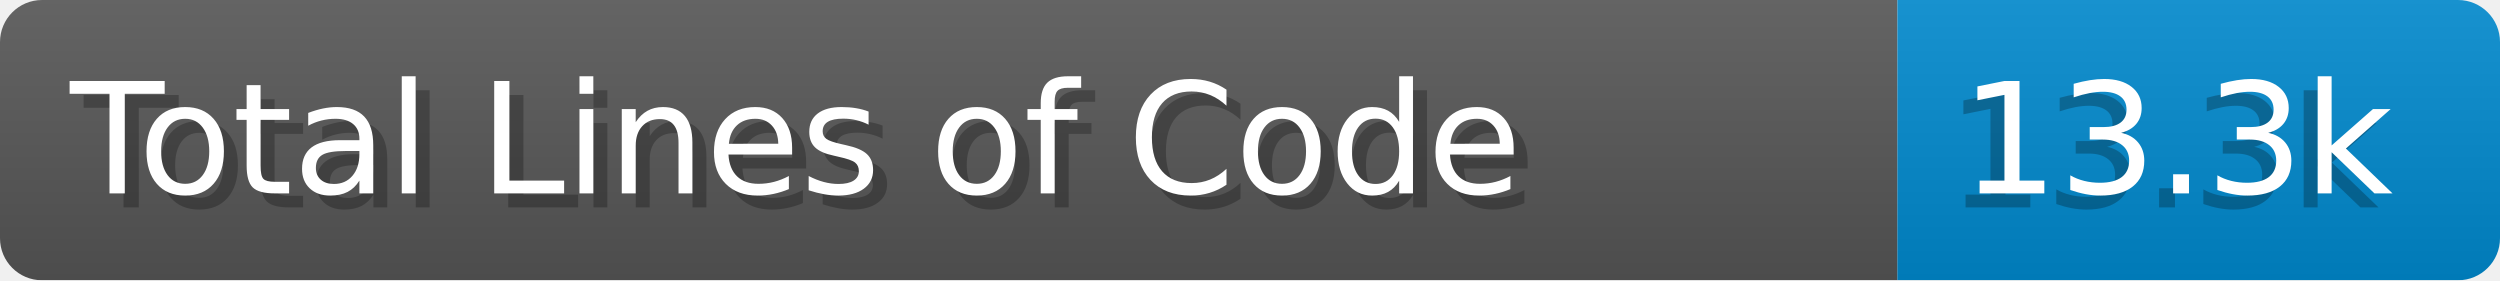
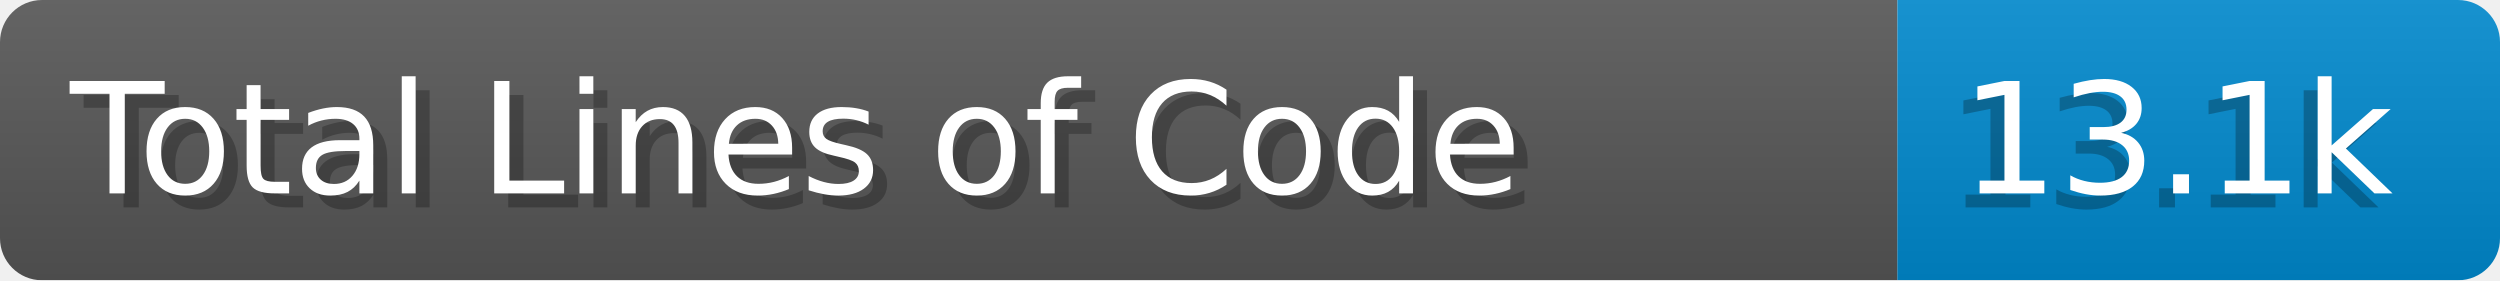
- <svg xmlns="http://www.w3.org/2000/svg" width="178.4" height="20" viewBox="0 0 1784.0 200" role="img" aria-label="Total Lines of Code: 13.3k">
+ <svg xmlns="http://www.w3.org/2000/svg" width="178.4" height="20" viewBox="0 0 1784.0 200" role="img" aria-label="Total Lines of Code: 13.1k">
  <linearGradient id="a" x2="0" y2="100%">
    <stop offset="0" stop-opacity=".1" stop-color="#EEE" />
    <stop offset="1" stop-opacity=".1" />
  </linearGradient>
  <mask id="m">
    <rect width="1784.0" height="200" rx="30" fill="#FFF" />
  </mask>
  <g mask="url(#m)">
    <rect width="1354.0" height="200" fill="#555" />
    <rect width="430.0" height="200" fill="#08C" x="1354.0" />
    <rect width="1784.0" height="200" fill="url(#a)" />
  </g>
  <g aria-hidden="true" fill="#fff" text-anchor="start" font-family="Verdana,DejaVu Sans,sans-serif" font-size="110">
    <text x="60" y="148" textLength="1254.0" fill="#000" opacity="0.25">Total Lines of Code</text>
    <text x="50" y="138" textLength="1254.0">Total Lines of Code</text>
-     <text x="1389.0" y="148" textLength="330.0" fill="#000" opacity="0.25">13.3k</text>
-     <text x="1399.0" y="138" textLength="330.0">13.3k</text>
+     <text x="1389.0" y="148" textLength="330.0" fill="#000" opacity="0.25">13.1k</text>
+     <text x="1399.0" y="138" textLength="330.0">13.1k</text>
  </g>
</svg>
